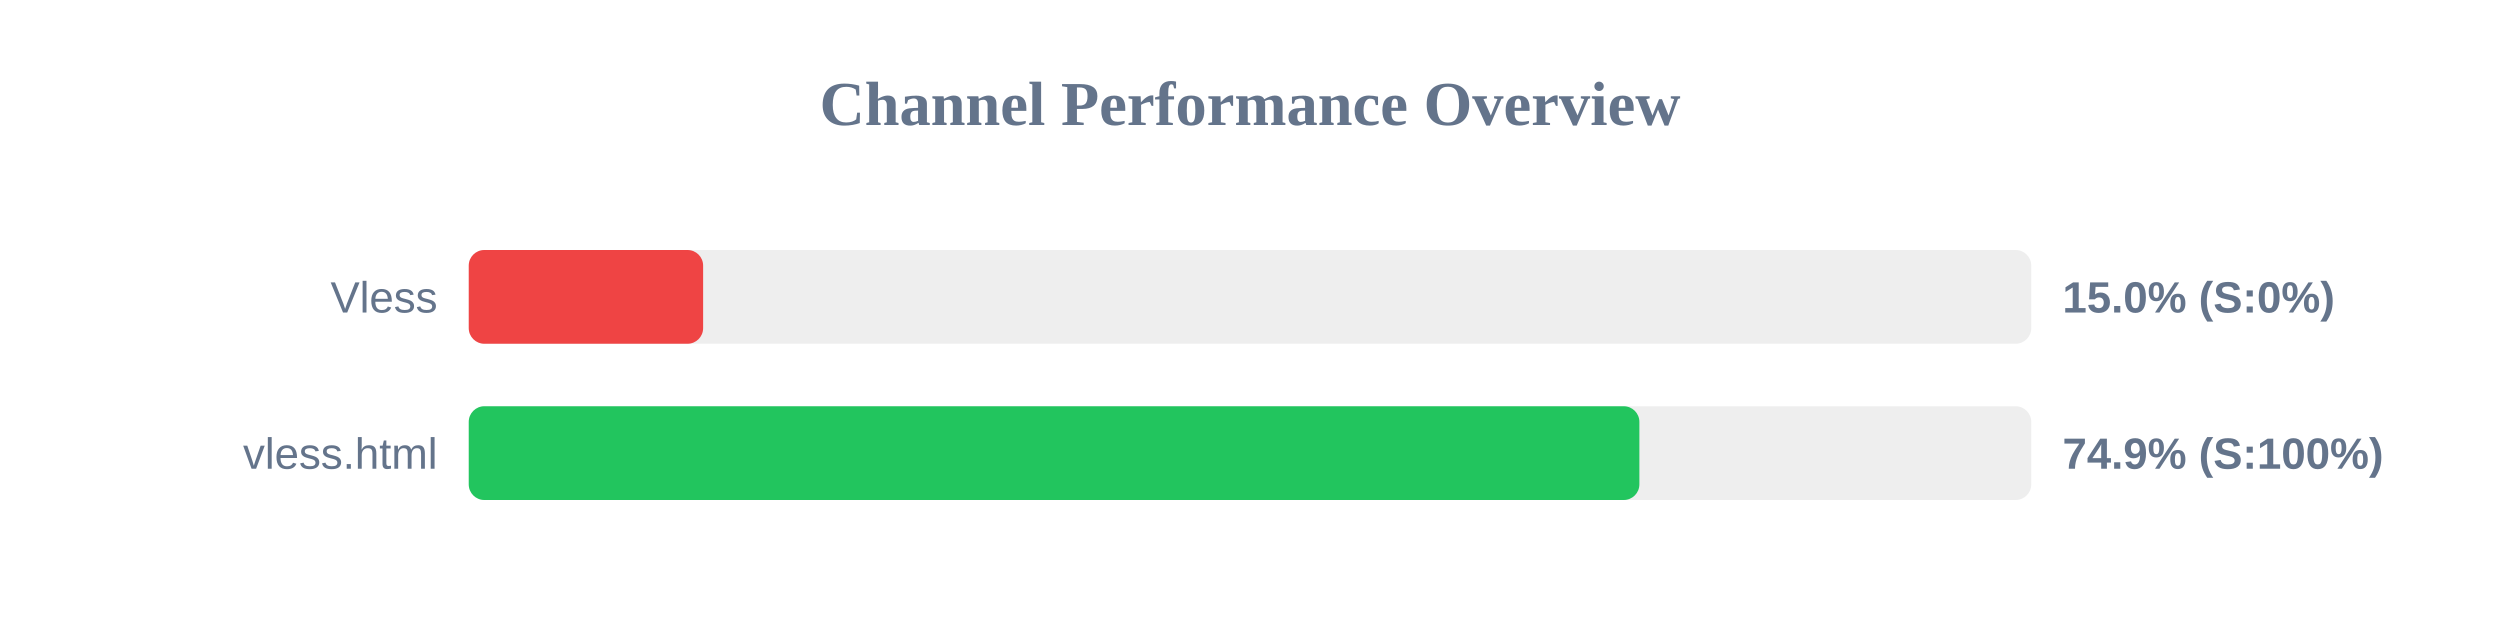
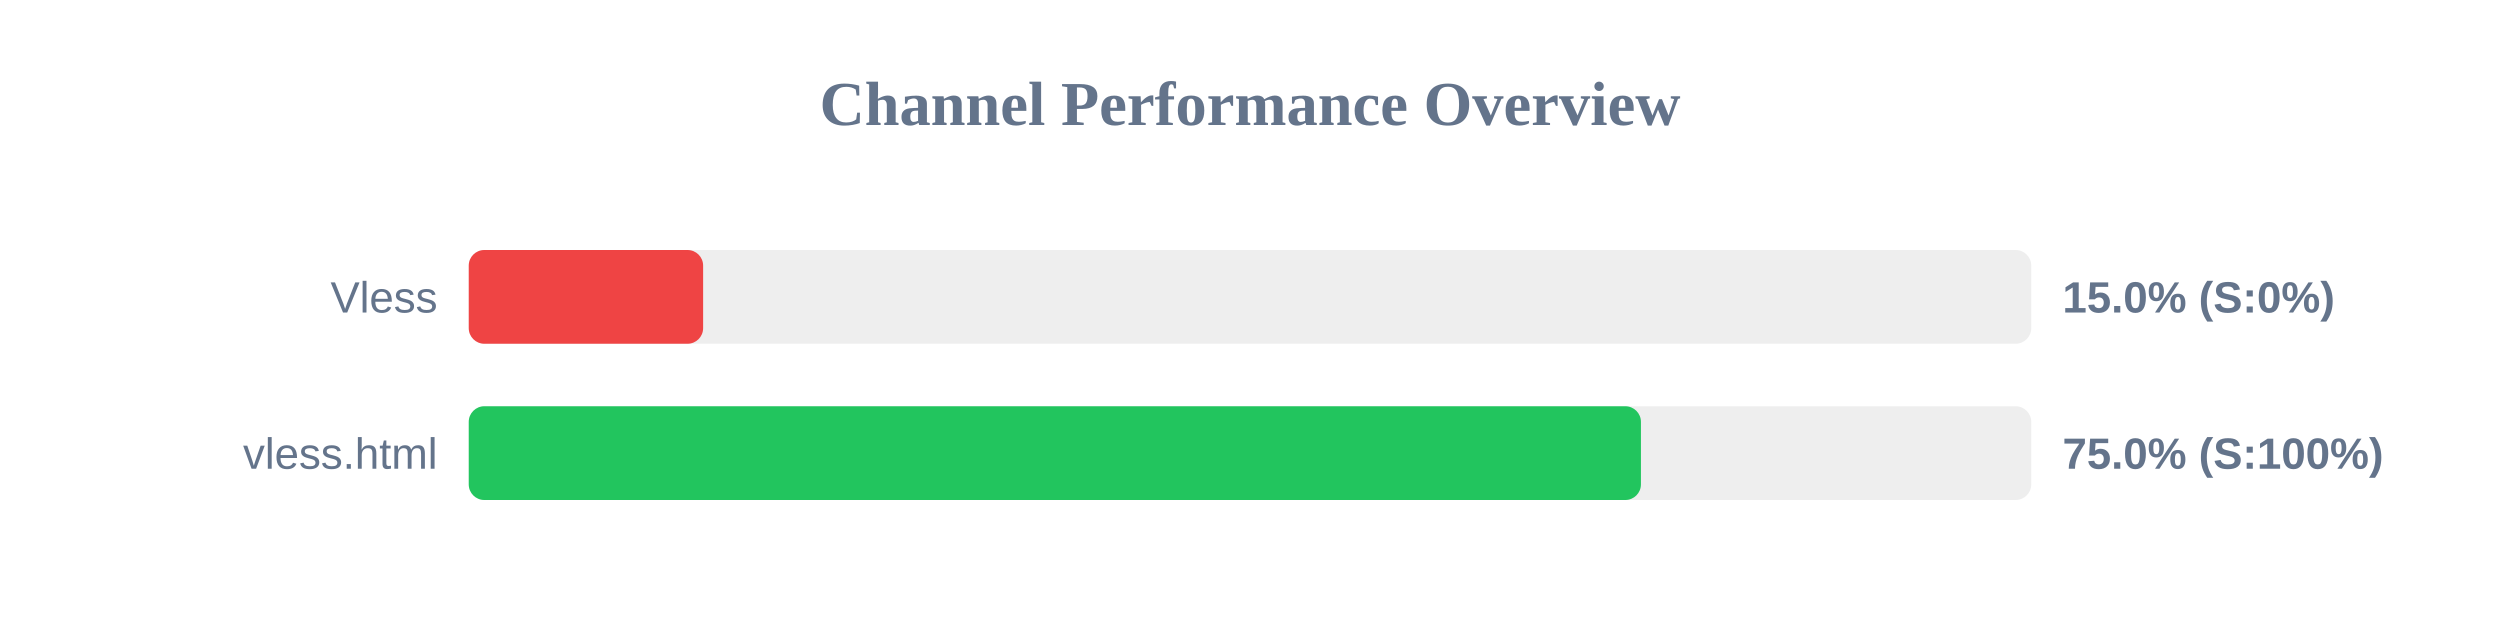
<svg xmlns="http://www.w3.org/2000/svg" width="800" height="200" version="1.1">
  <style>
        .row { font: 14px Arial; fill: #64748b; }
        .score { font: bold 14px Arial; fill: #64748b; }
    </style>
  <text x="400" y="40" text-anchor="middle" font-size="20px" font-weight="bold" fill="#64748b">Channel Performance Overview</text>
  <rect x="150" y="80" width="500" height="30" fill="#eee" rx="5" />
  <rect x="150" y="80" width="75.0" height="30" fill="#ef4444" rx="5" />
  <text x="140" y="100" text-anchor="end" class="row">Vless</text>
  <text x="660" y="100" text-anchor="start" class="score">15.0% (S:0%)</text>
  <rect x="150" y="130" width="500" height="30" fill="#eee" rx="5" />
-   <rect x="150" y="130" width="374.6" height="30" fill="#22c55e" rx="5" />
+   <rect x="150" y="130" width="375.1" height="30" fill="#22c55e" rx="5" />
  <text x="140" y="150" text-anchor="end" class="row">vless.html</text>
-   <text x="660" y="150" text-anchor="start" class="score">74.9% (S:100%)</text>
+   <text x="660" y="150" text-anchor="start" class="score">75.0% (S:100%)</text>
</svg>
